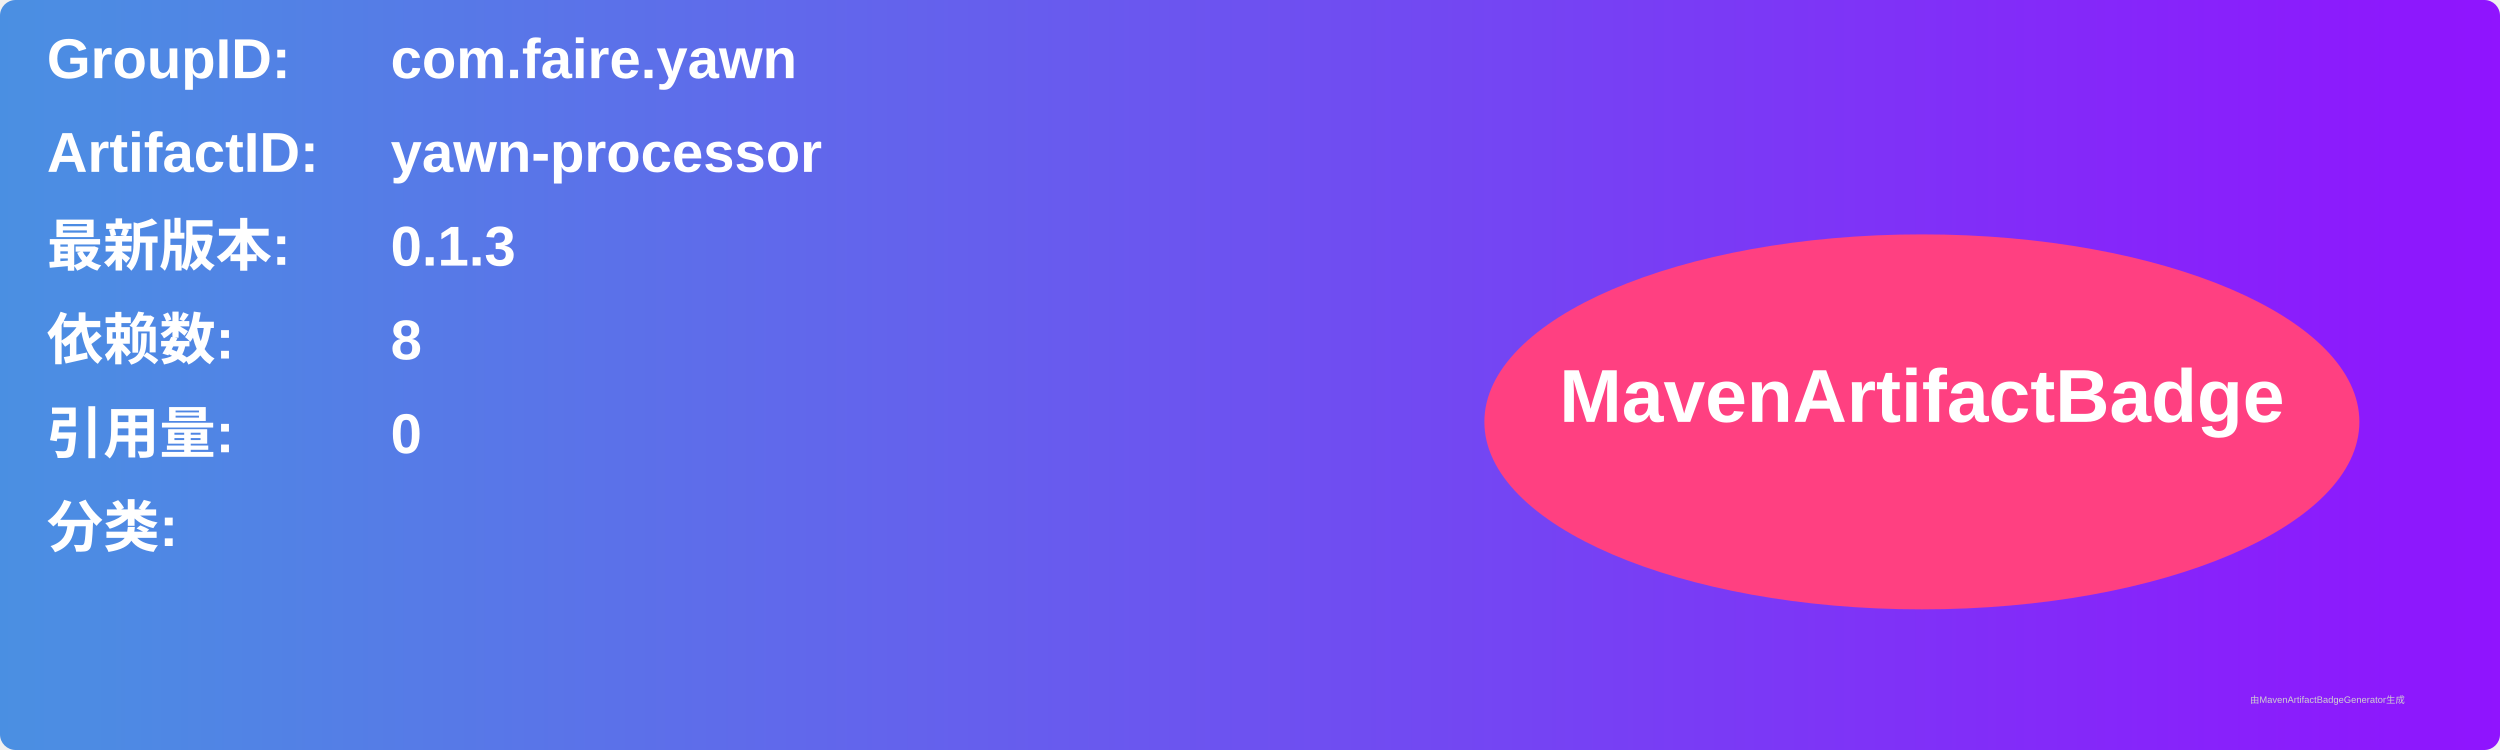
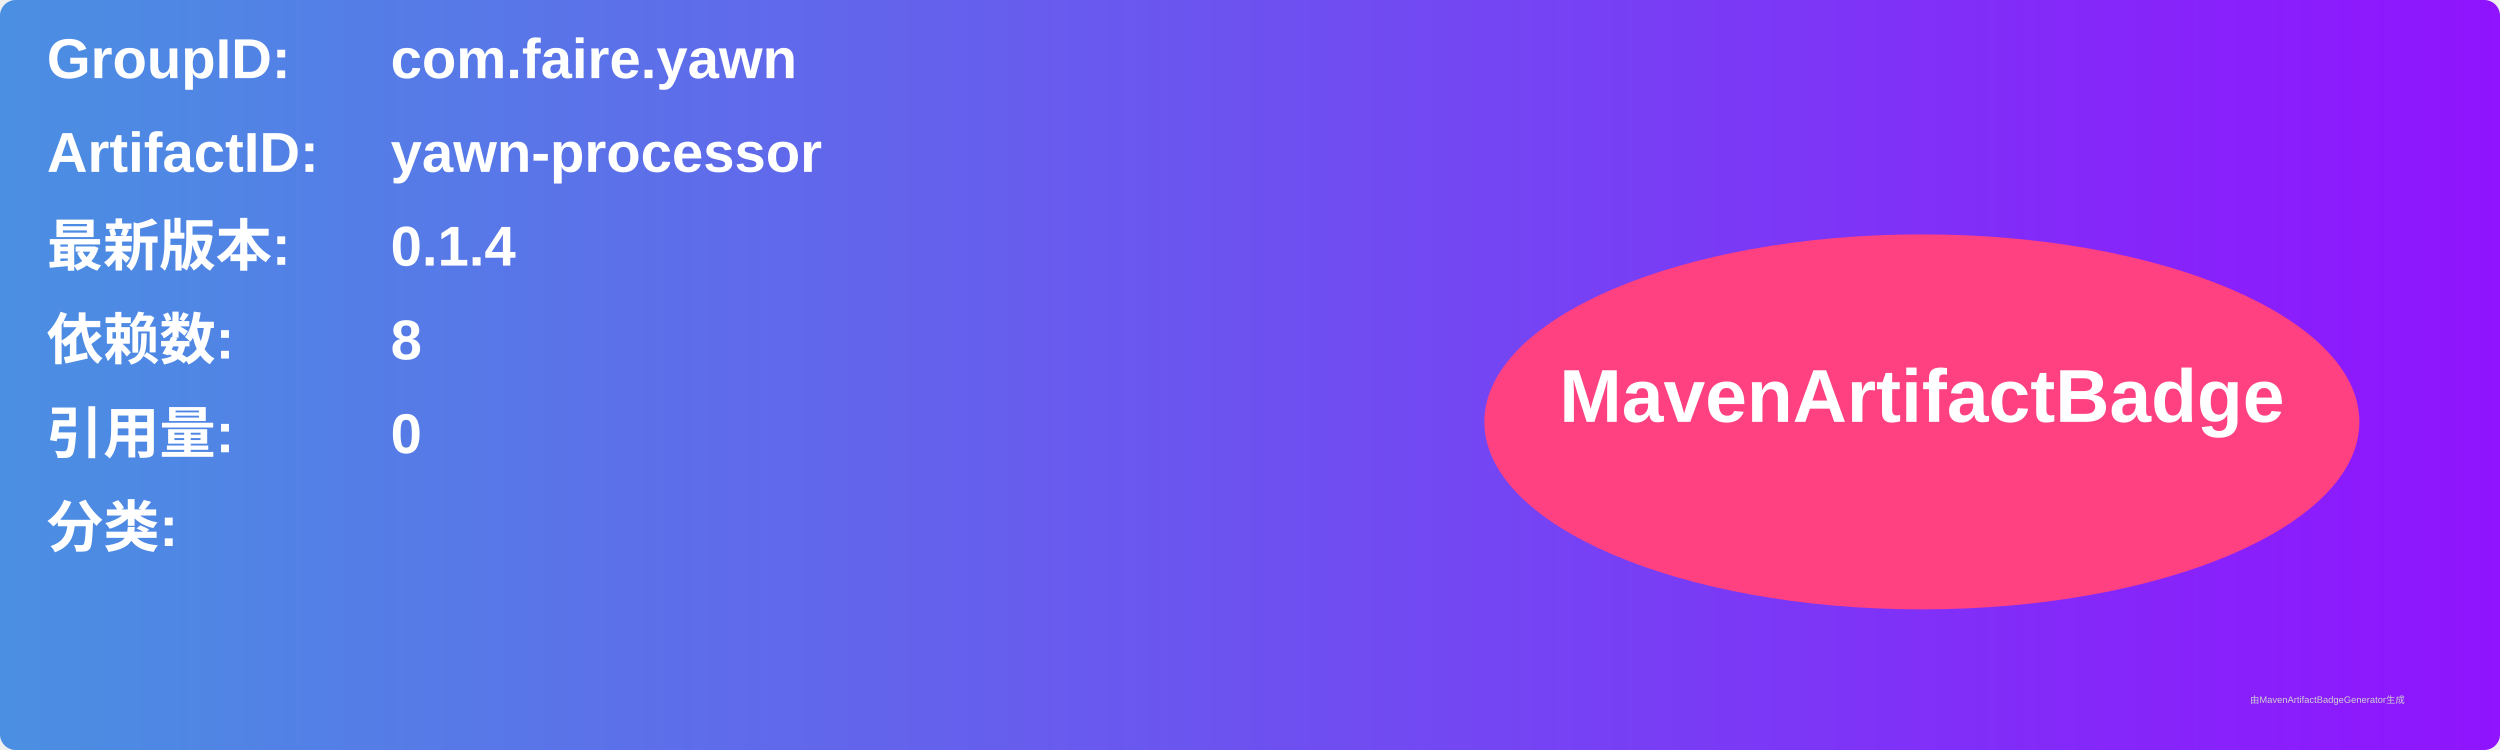
<svg xmlns="http://www.w3.org/2000/svg" width="800" height="240" viewBox="0 0 800 240">
  <linearGradient id="grad" x1="0%" y1="0%" x2="100%" y2="0%">
    <stop offset="0%" stop-color="#4a90e2" />
    <stop offset="100%" stop-color="#9013fe" />
  </linearGradient>
  <rect width="100%" height="100%" rx="5" ry="5" fill="url(#grad)" />
  <g transform="translate(15, 15)">
    <text x="0" y="10" font-family="Arial" font-size="18" fill="white" font-weight="bold" width="260">GroupID:</text>
    <text x="110" y="10" font-family="Arial" font-size="18" fill="white" font-weight="bold" width="460">com.faire.yawn</text>
    <text x="0" y="40" font-family="Arial" font-size="18" fill="white" font-weight="bold" width="260">ArtifactID:</text>
    <text x="110" y="40" font-family="Arial" font-size="18" fill="white" font-weight="bold" width="460">yawn-processor</text>
    <text x="0" y="70" font-family="Arial" font-size="18" fill="white" font-weight="bold">最新版本:</text>
    <text x="110" y="70" font-family="Arial" font-size="18" fill="white" font-weight="bold">
-       <tspan font-weight="bold">0.1.3</tspan>
+       <tspan font-weight="bold">0.1.4</tspan>
    </text>
    <text x="0" y="100" font-family="Arial" font-size="18" fill="white" font-weight="bold">依赖数: </text>
    <text x="110" y="100" font-family="Arial" font-size="18" fill="white">
      <tspan font-weight="bold">8</tspan>
    </text>
    <text x="0" y="130" font-family="Arial" font-size="18" fill="white" font-weight="bold">引用量: </text>
    <text x="110" y="130" font-family="Arial" font-size="18" fill="white">
      <tspan font-weight="bold">0</tspan>
    </text>
    <text x="0" y="160" font-family="Arial" font-size="18" fill="white" font-weight="bold">分类:</text>
    <text x="10" y="190" font-family="Arial" font-size="10" fill="white">
      <tspan font-weight="bold" />
    </text>
    <ellipse cx="600" cy="120" rx="140" ry="60" fill="#ff4081" />
    <text x="600" y="120" text-anchor="middle" font-family="Arial" font-size="24" fill="white" font-weight="bold">MavenArtifactBadge</text>
  </g>
  <text x="720" y="225" font-family="Arial" font-size="3" fill="#d0d0d0">由MavenArtifactBadgeGenerator生成</text>
</svg>
